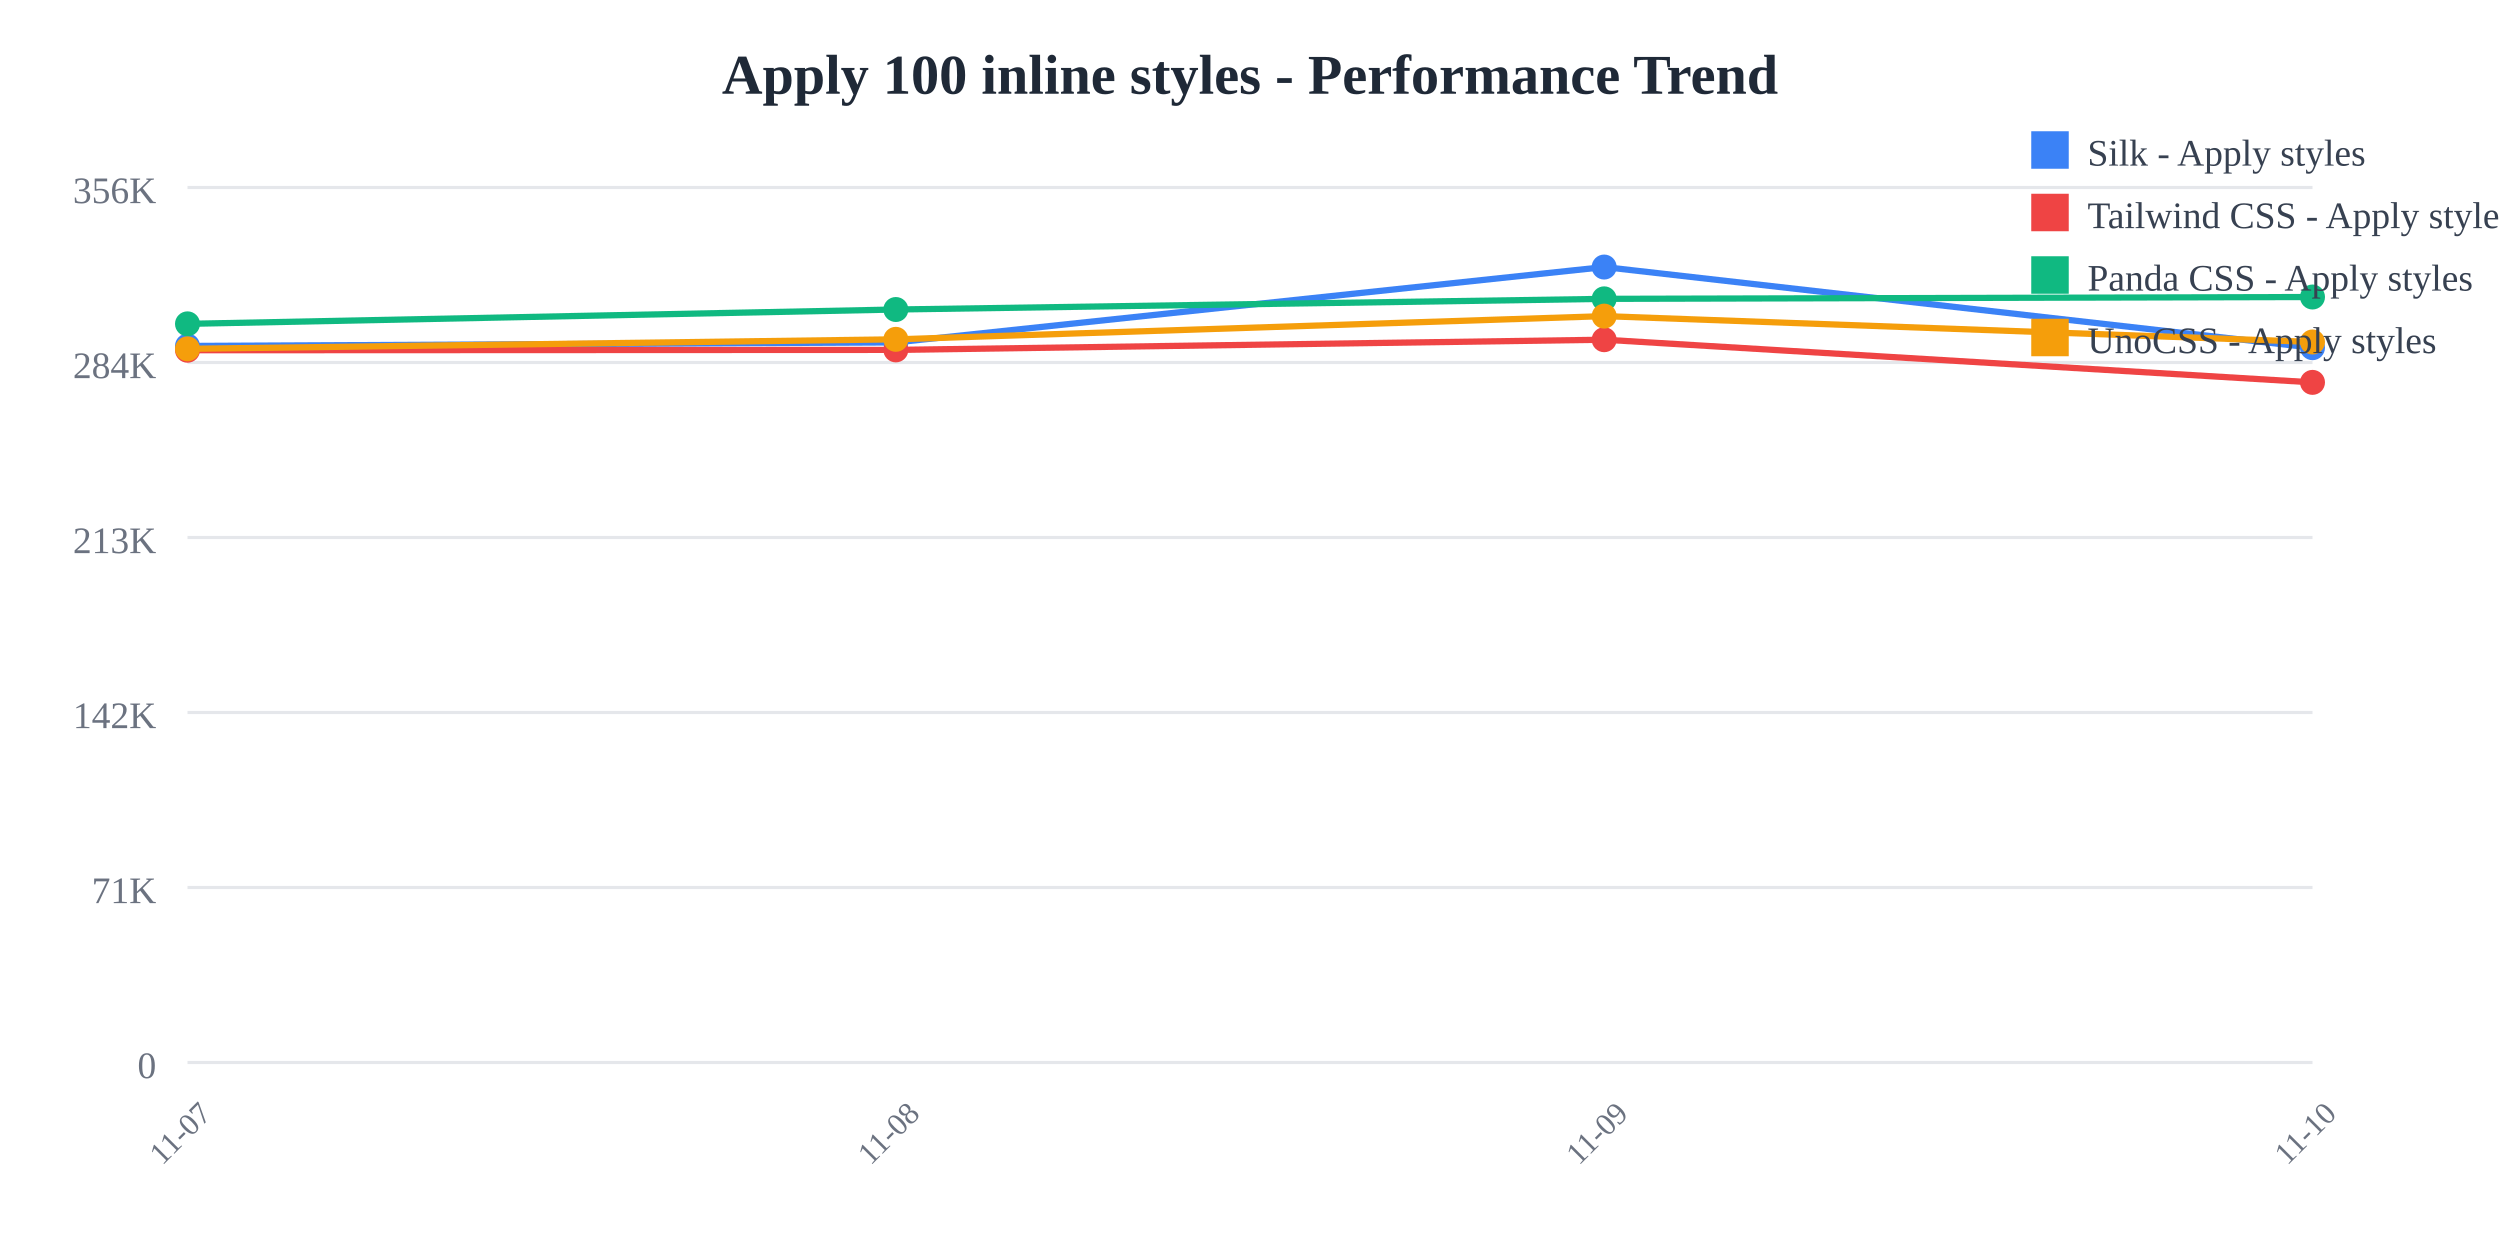
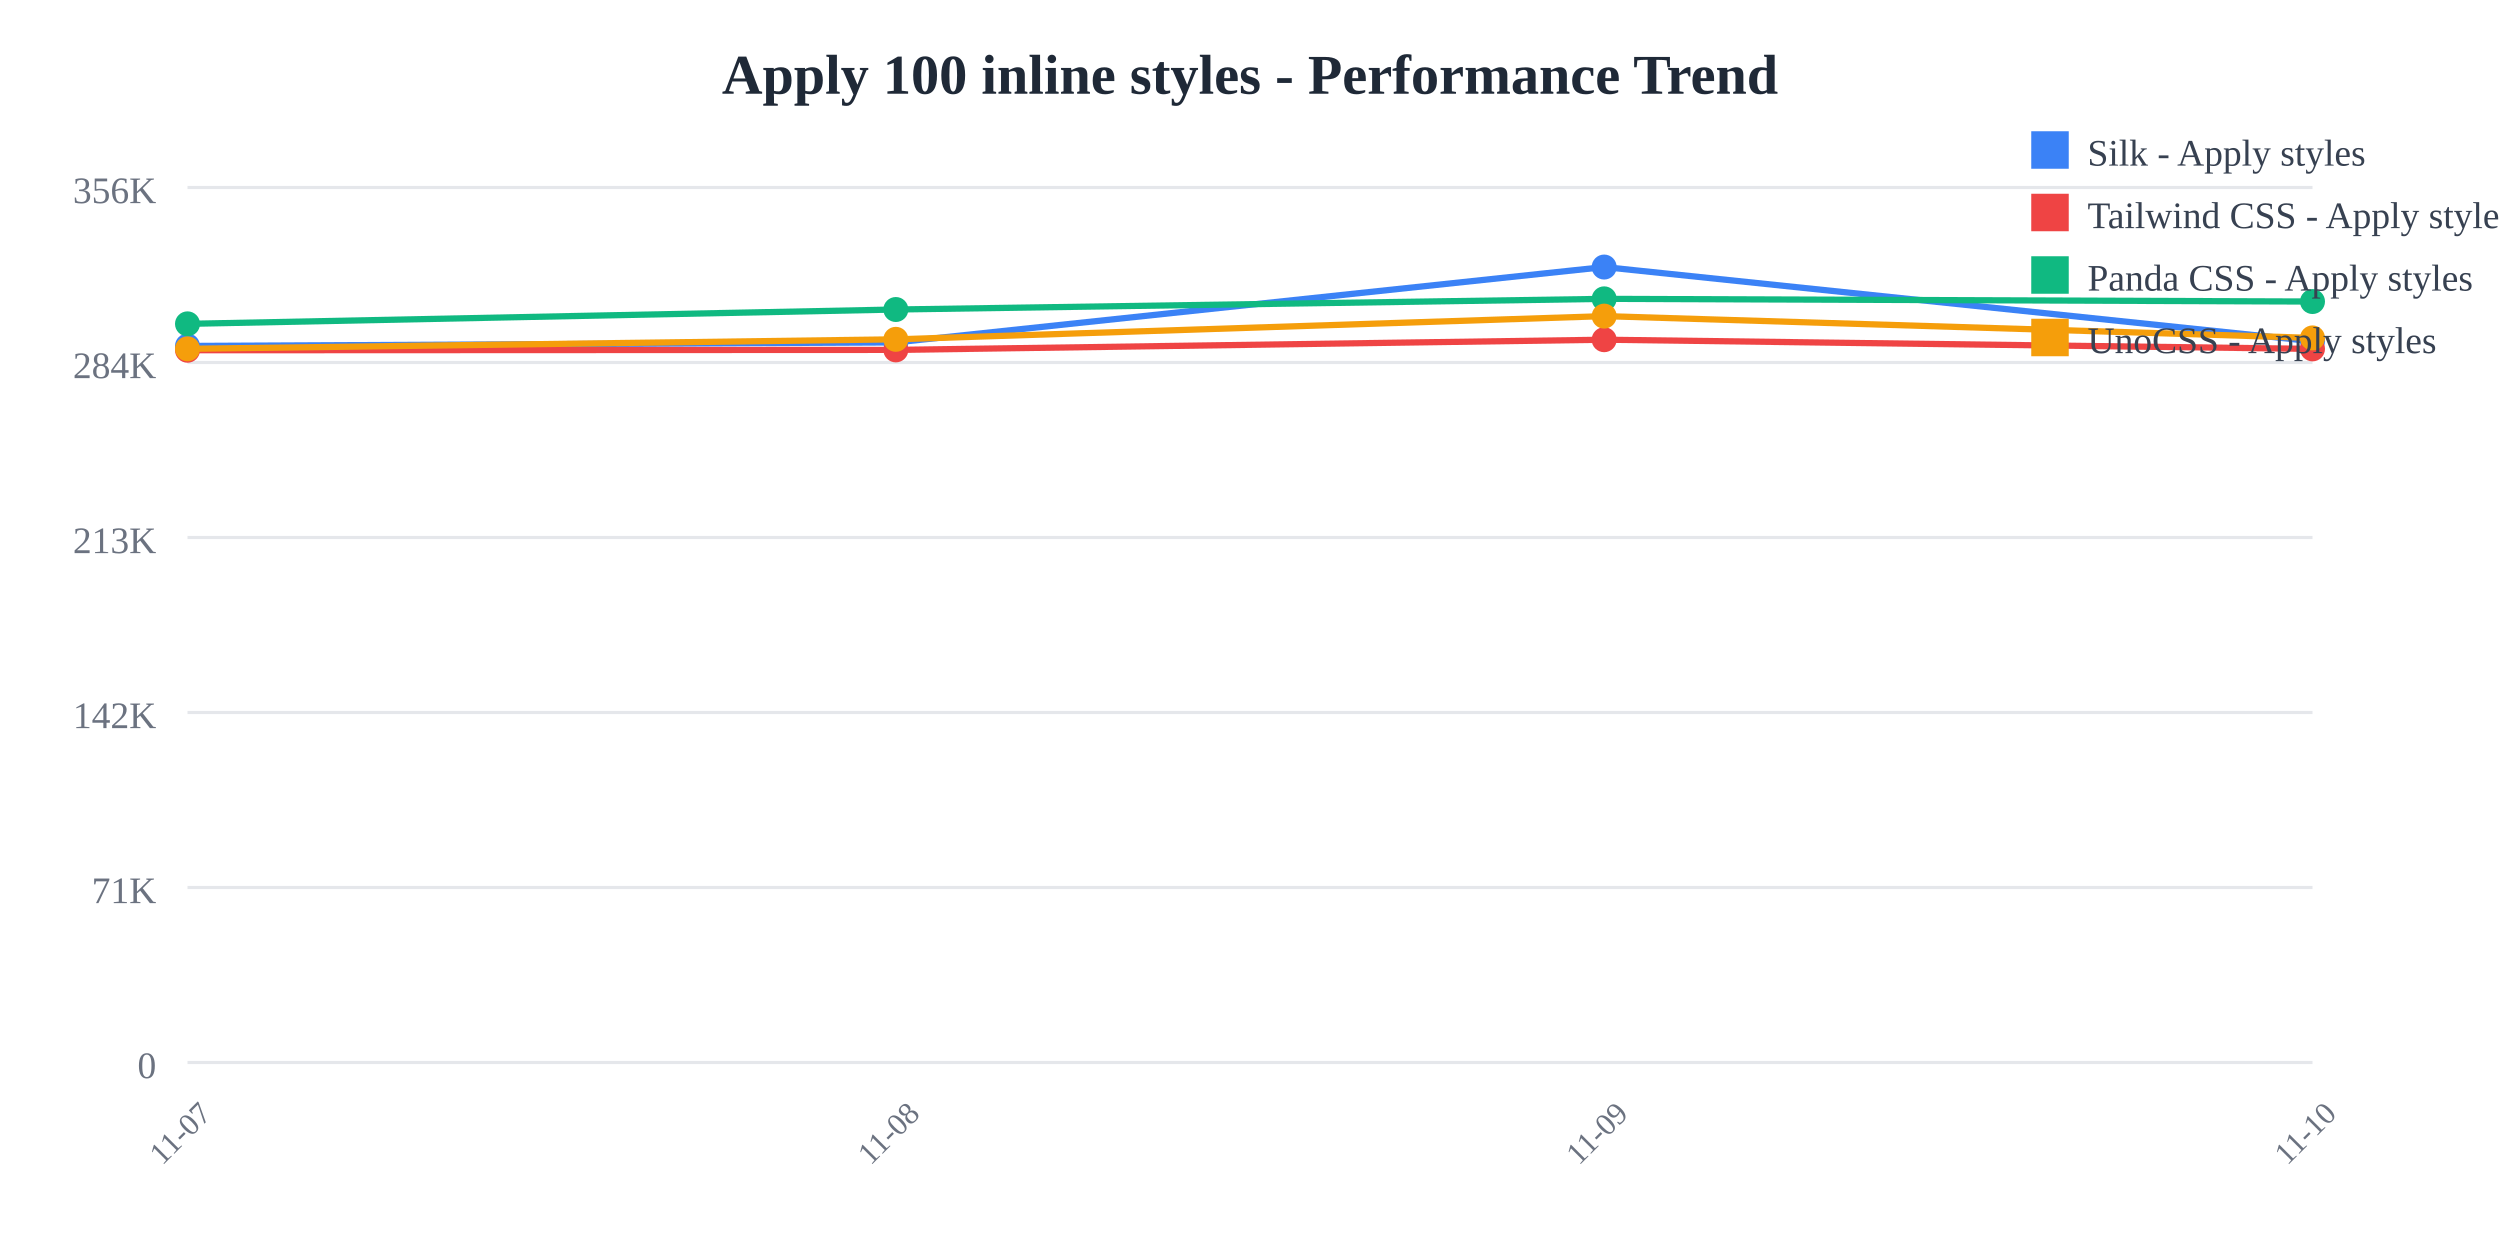
<svg xmlns="http://www.w3.org/2000/svg" width="800" height="400">
  <rect width="800" height="400" fill="white" />
  <text x="400" y="30" text-anchor="middle" font-size="18" font-weight="bold" fill="#1f2937">
    Apply 100 inline styles - Performance Trend
  </text>
  <line x1="60" y1="60" x2="740" y2="60" stroke="#e5e7eb" stroke-width="1" />
  <text x="50" y="65" text-anchor="end" font-size="12" fill="#6b7280">
    356K
  </text>
  <line x1="60" y1="116" x2="740" y2="116" stroke="#e5e7eb" stroke-width="1" />
  <text x="50" y="121" text-anchor="end" font-size="12" fill="#6b7280">
    284K
  </text>
  <line x1="60" y1="172" x2="740" y2="172" stroke="#e5e7eb" stroke-width="1" />
  <text x="50" y="177" text-anchor="end" font-size="12" fill="#6b7280">
    213K
  </text>
  <line x1="60" y1="228" x2="740" y2="228" stroke="#e5e7eb" stroke-width="1" />
  <text x="50" y="233" text-anchor="end" font-size="12" fill="#6b7280">
    142K
  </text>
  <line x1="60" y1="284" x2="740" y2="284" stroke="#e5e7eb" stroke-width="1" />
  <text x="50" y="289" text-anchor="end" font-size="12" fill="#6b7280">
    71K
  </text>
  <line x1="60" y1="340" x2="740" y2="340" stroke="#e5e7eb" stroke-width="1" />
  <text x="50" y="345" text-anchor="end" font-size="12" fill="#6b7280">
    0
  </text>
  <text x="60" y="365" text-anchor="middle" font-size="10" fill="#6b7280" transform="rotate(-45, 60, 365)">
    11-07
  </text>
  <text x="286.667" y="365" text-anchor="middle" font-size="10" fill="#6b7280" transform="rotate(-45, 286.6667, 365)">
    11-08
  </text>
  <text x="513.333" y="365" text-anchor="middle" font-size="10" fill="#6b7280" transform="rotate(-45, 513.3333, 365)">
    11-09
  </text>
  <text x="740" y="365" text-anchor="middle" font-size="10" fill="#6b7280" transform="rotate(-45, 740, 365)">
    11-10
  </text>
-   <polyline points="60,110.707 286.667,109.57 513.333,85.455 740,111.265" fill="none" stroke="#3b82f6" stroke-width="2" />
+   <polyline points="60,110.707 286.667,109.57 513.333,85.455 740,109.19" fill="none" stroke="#3b82f6" stroke-width="2" />
  <circle cx="60" cy="110.707" r="4" fill="#3b82f6" />
  <circle cx="286.667" cy="109.57" r="4" fill="#3b82f6" />
  <circle cx="513.333" cy="85.455" r="4" fill="#3b82f6" />
-   <circle cx="740" cy="111.265" r="4" fill="#3b82f6" />
-   <polyline points="60,112.077 286.667,111.966 513.333,108.707 740,122.36" fill="none" stroke="#ef4444" stroke-width="2" />
+   <circle cx="740" cy="109.19" r="4" fill="#3b82f6" />
+   <polyline points="60,112.077 286.667,111.966 513.333,108.707 740,111.645" fill="none" stroke="#ef4444" stroke-width="2" />
  <circle cx="60" cy="112.077" r="4" fill="#ef4444" />
  <circle cx="286.667" cy="111.966" r="4" fill="#ef4444" />
  <circle cx="513.333" cy="108.707" r="4" fill="#ef4444" />
-   <circle cx="740" cy="122.36" r="4" fill="#ef4444" />
-   <polyline points="60,103.634 286.667,99.044 513.333,95.632 740,95.044" fill="none" stroke="#10b981" stroke-width="2" />
+   <circle cx="740" cy="111.645" r="4" fill="#ef4444" />
+   <polyline points="60,103.634 286.667,99.044 513.333,95.632 740,96.492" fill="none" stroke="#10b981" stroke-width="2" />
  <circle cx="60" cy="103.634" r="4" fill="#10b981" />
  <circle cx="286.667" cy="99.044" r="4" fill="#10b981" />
  <circle cx="513.333" cy="95.632" r="4" fill="#10b981" />
-   <circle cx="740" cy="95.044" r="4" fill="#10b981" />
-   <polyline points="60,111.625 286.667,108.585 513.333,101.158 740,109.43" fill="none" stroke="#f59e0b" stroke-width="2" />
+   <circle cx="740" cy="96.492" r="4" fill="#10b981" />
+   <polyline points="60,111.625 286.667,108.585 513.333,101.158 740,108.135" fill="none" stroke="#f59e0b" stroke-width="2" />
  <circle cx="60" cy="111.625" r="4" fill="#f59e0b" />
  <circle cx="286.667" cy="108.585" r="4" fill="#f59e0b" />
  <circle cx="513.333" cy="101.158" r="4" fill="#f59e0b" />
-   <circle cx="740" cy="109.43" r="4" fill="#f59e0b" />
+   <circle cx="740" cy="108.135" r="4" fill="#f59e0b" />
  <rect x="650" y="42" width="12" height="12" fill="#3b82f6" />
  <text x="668" y="53" font-size="12" fill="#374151">Silk - Apply styles</text>
  <rect x="650" y="62" width="12" height="12" fill="#ef4444" />
  <text x="668" y="73" font-size="12" fill="#374151">Tailwind CSS - Apply styles</text>
  <rect x="650" y="82" width="12" height="12" fill="#10b981" />
  <text x="668" y="93" font-size="12" fill="#374151">Panda CSS - Apply styles</text>
  <rect x="650" y="102" width="12" height="12" fill="#f59e0b" />
  <text x="668" y="113" font-size="12" fill="#374151">UnoCSS - Apply styles</text>
</svg>
